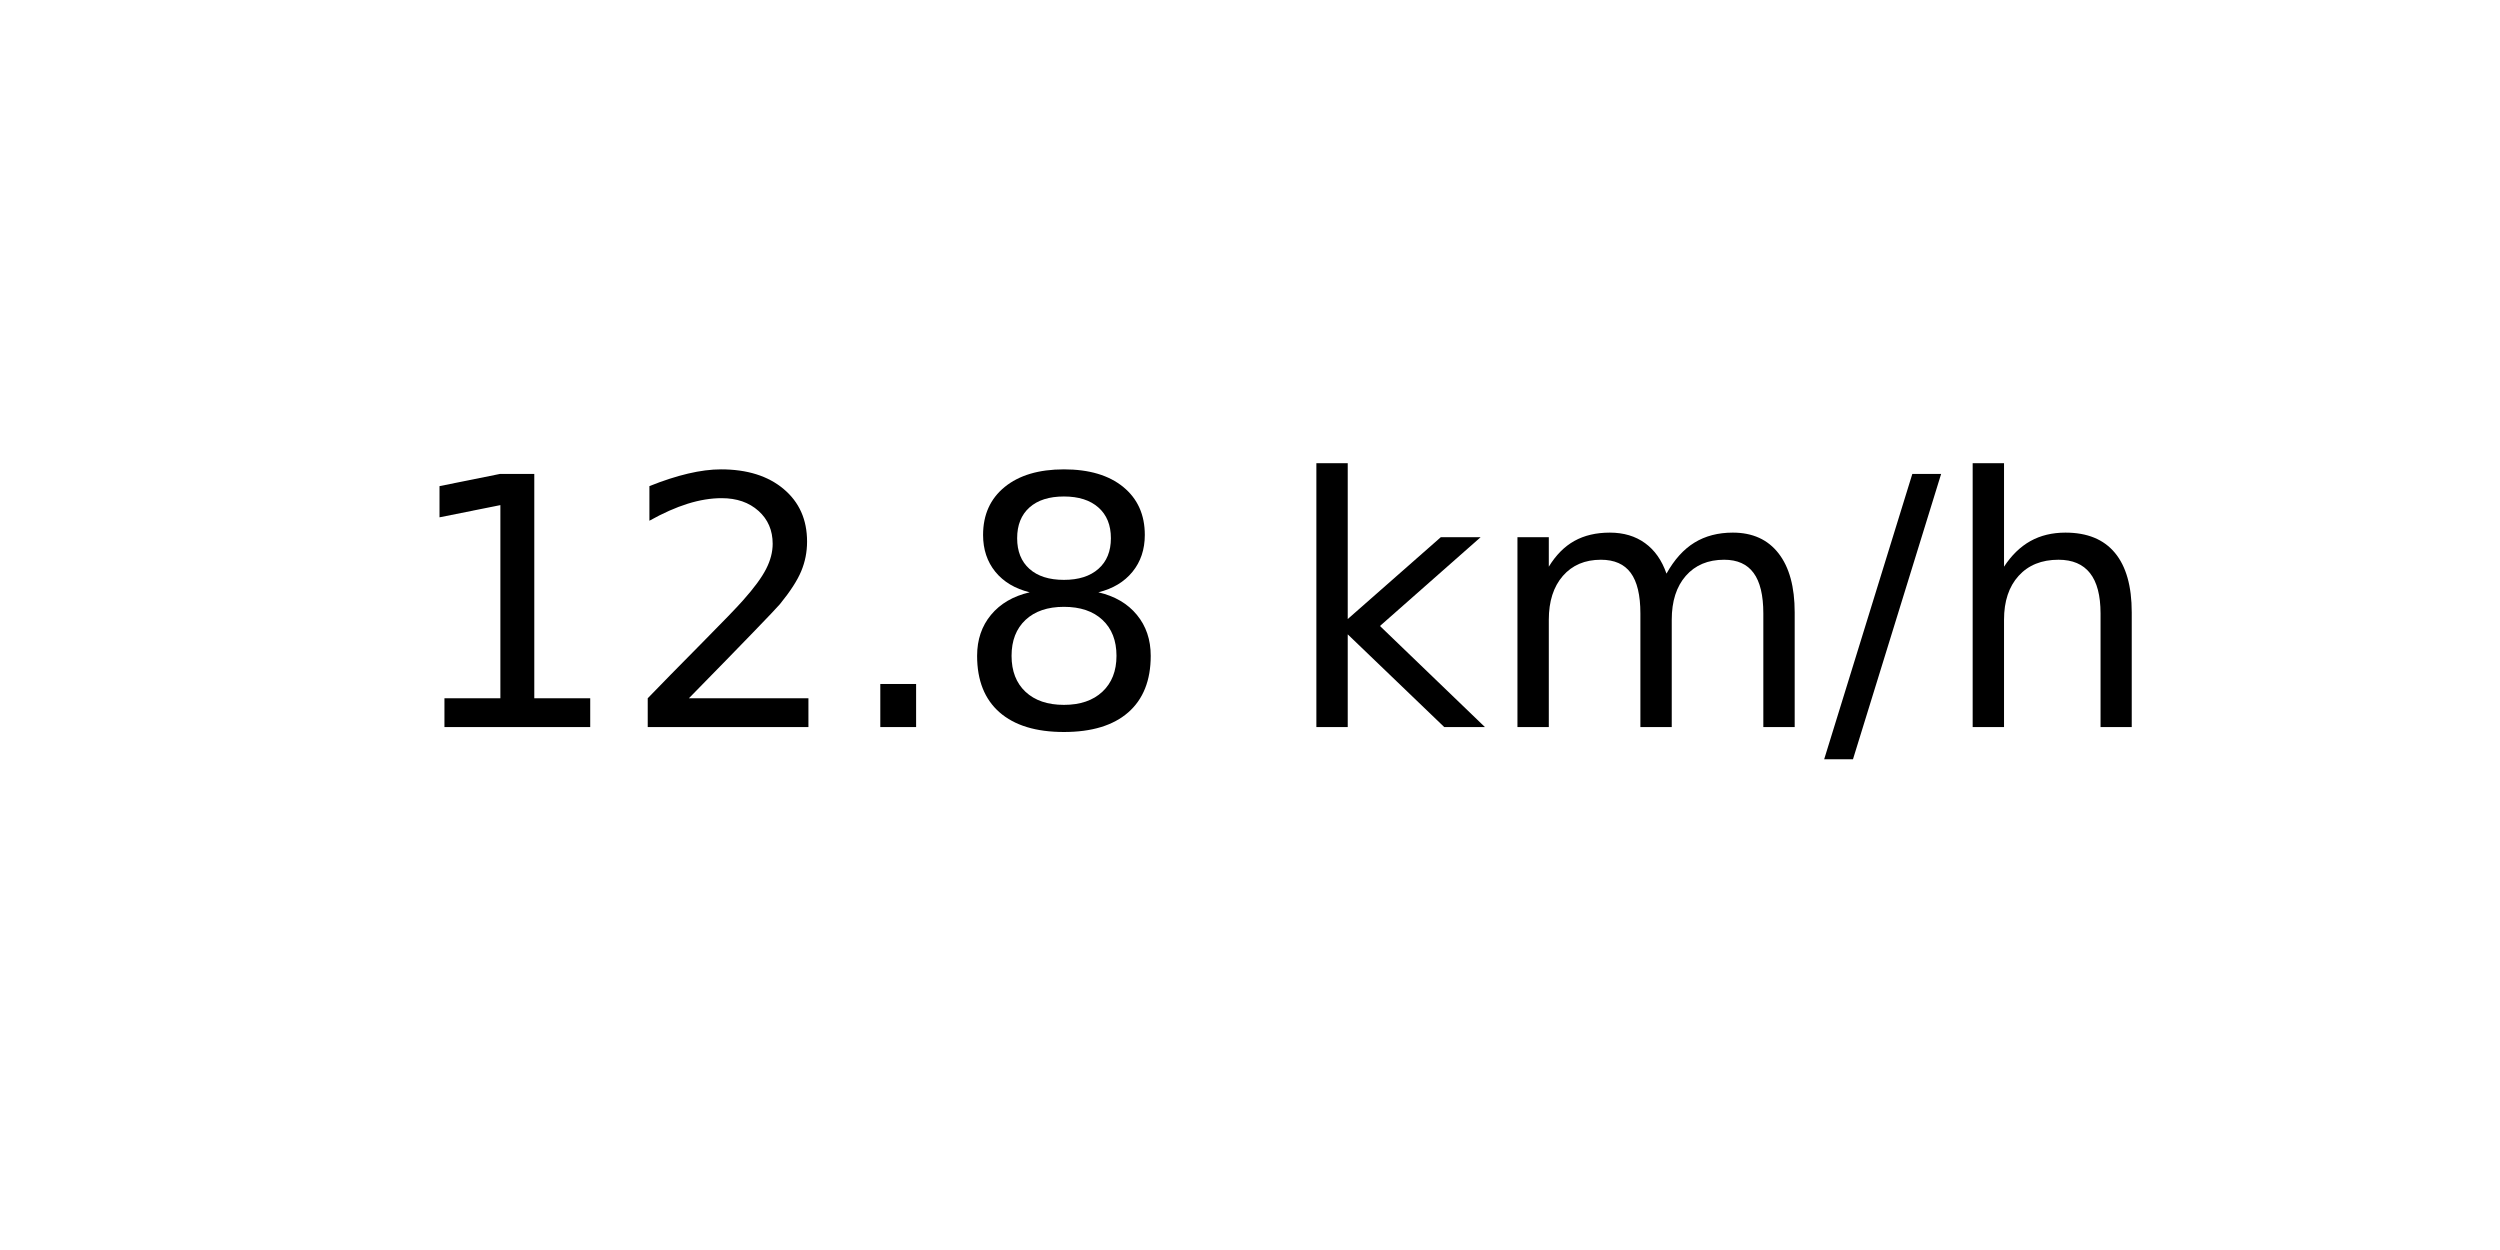
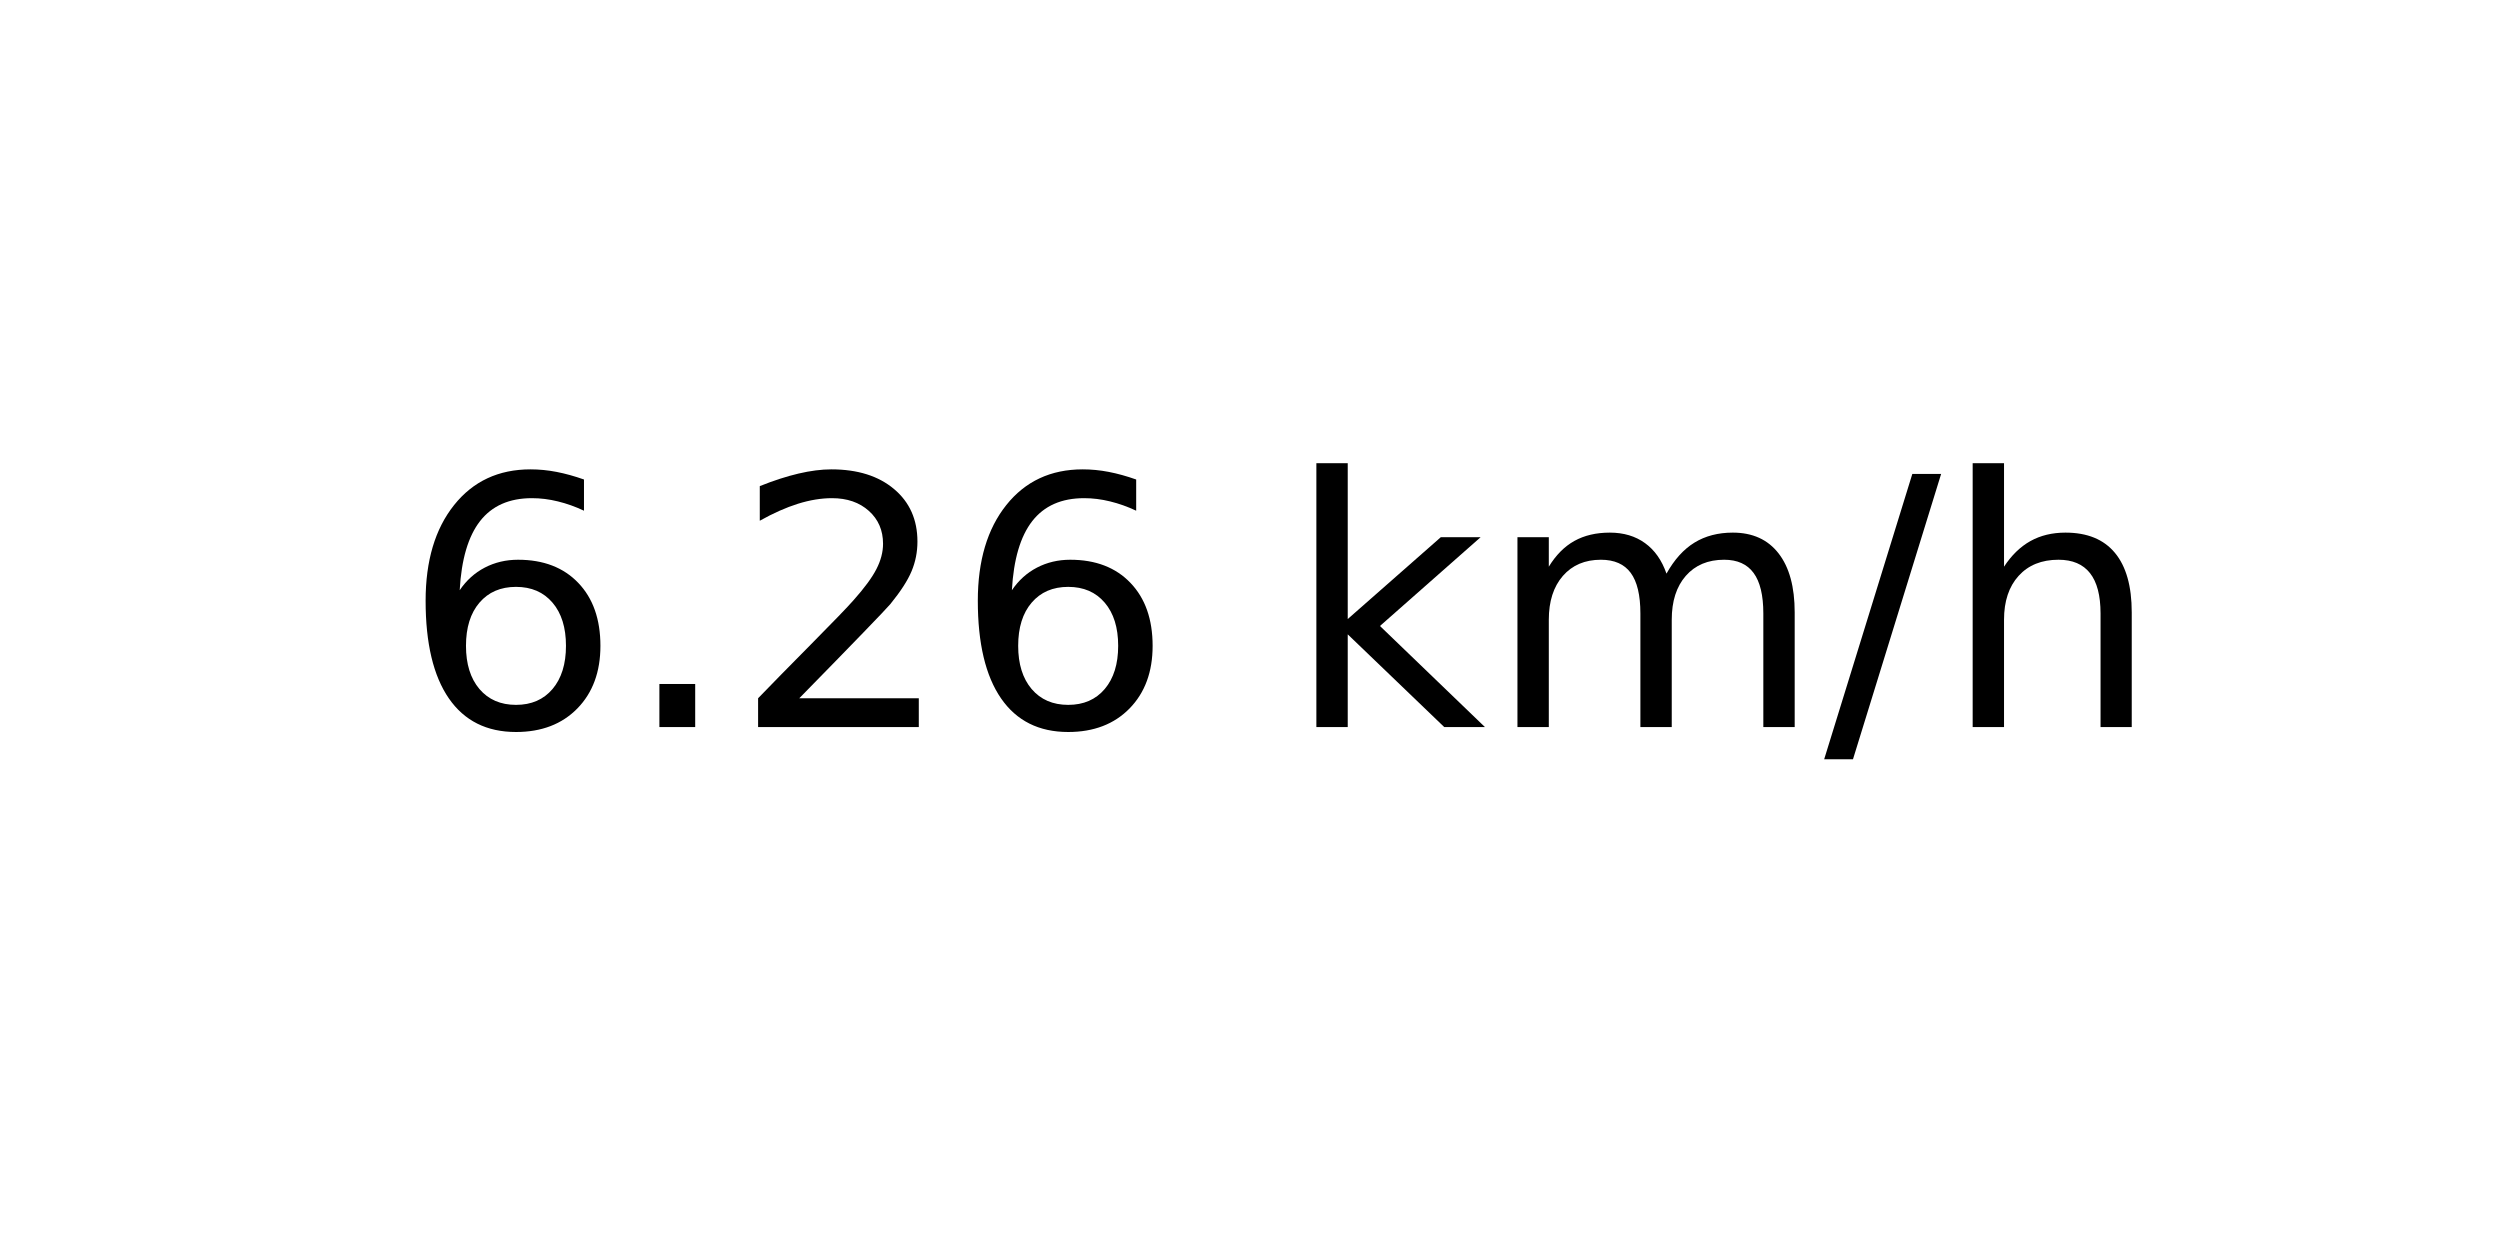
<svg xmlns="http://www.w3.org/2000/svg" xmlns:xlink="http://www.w3.org/1999/xlink" width="72pt" height="36pt" viewBox="0 0 72 36" version="1.1">
  <defs>
    <style type="text/css">*{stroke-linejoin: round; stroke-linecap: butt}</style>
  </defs>
  <g id="figure_1">
    <g id="axes_1">
      <g id="text_1">
        <g transform="translate(11.55937 20.93937) scale(0.1 -0.1)">
          <defs>
-             <path id="DejaVuSans-31" d="M 794 531  L 1825 531  L 1825 4091  L 703 3866  L 703 4441  L 1819 4666  L 2450 4666  L 2450 531  L 3481 531  L 3481 0  L 794 0  L 794 531  z " transform="scale(0.015625)" />
+             <path id="DejaVuSans-36" d="M 2113 2584  Q 1688 2584 1439 2293  Q 1191 2003 1191 1497  Q 1191 994 1439 701  Q 1688 409 2113 409  Q 2538 409 2786 701  Q 3034 994 3034 1497  Q 3034 2003 2786 2293  Q 2538 2584 2113 2584  z M 3366 4563  L 3366 3988  Q 3128 4100 2886 4159  Q 2644 4219 2406 4219  Q 1781 4219 1451 3797  Q 1122 3375 1075 2522  Q 1259 2794 1537 2939  Q 1816 3084 2150 3084  Q 2853 3084 3261 2657  Q 3669 2231 3669 1497  Q 3669 778 3244 343  Q 2819 -91 2113 -91  Q 1303 -91 875 529  Q 447 1150 447 2328  Q 447 3434 972 4092  Q 1497 4750 2381 4750  Q 2619 4750 2861 4703  Q 3103 4656 3366 4563  z " transform="scale(0.015625)" />
+             <path id="DejaVuSans-2e" d="M 684 794  L 1344 794  L 1344 0  L 684 0  L 684 794  z " transform="scale(0.015625)" />
            <path id="DejaVuSans-32" d="M 1228 531  L 3431 531  L 3431 0  L 469 0  L 469 531  Q 828 903 1448 1529  Q 2069 2156 2228 2338  Q 2531 2678 2651 2914  Q 2772 3150 2772 3378  Q 2772 3750 2511 3984  Q 2250 4219 1831 4219  Q 1534 4219 1204 4116  Q 875 4013 500 3803  L 500 4441  Q 881 4594 1212 4672  Q 1544 4750 1819 4750  Q 2544 4750 2975 4387  Q 3406 4025 3406 3419  Q 3406 3131 3298 2873  Q 3191 2616 2906 2266  Q 2828 2175 2409 1742  Q 1991 1309 1228 531  z " transform="scale(0.015625)" />
-             <path id="DejaVuSans-2e" d="M 684 794  L 1344 794  L 1344 0  L 684 0  L 684 794  z " transform="scale(0.015625)" />
-             <path id="DejaVuSans-38" d="M 2034 2216  Q 1584 2216 1326 1975  Q 1069 1734 1069 1313  Q 1069 891 1326 650  Q 1584 409 2034 409  Q 2484 409 2743 651  Q 3003 894 3003 1313  Q 3003 1734 2745 1975  Q 2488 2216 2034 2216  z M 1403 2484  Q 997 2584 770 2862  Q 544 3141 544 3541  Q 544 4100 942 4425  Q 1341 4750 2034 4750  Q 2731 4750 3128 4425  Q 3525 4100 3525 3541  Q 3525 3141 3298 2862  Q 3072 2584 2669 2484  Q 3125 2378 3379 2068  Q 3634 1759 3634 1313  Q 3634 634 3220 271  Q 2806 -91 2034 -91  Q 1263 -91 848 271  Q 434 634 434 1313  Q 434 1759 690 2068  Q 947 2378 1403 2484  z M 1172 3481  Q 1172 3119 1398 2916  Q 1625 2713 2034 2713  Q 2441 2713 2670 2916  Q 2900 3119 2900 3481  Q 2900 3844 2670 4047  Q 2441 4250 2034 4250  Q 1625 4250 1398 4047  Q 1172 3844 1172 3481  z " transform="scale(0.015625)" />
            <path id="DejaVuSans-20" transform="scale(0.015625)" />
            <path id="DejaVuSans-6b" d="M 581 4863  L 1159 4863  L 1159 1991  L 2875 3500  L 3609 3500  L 1753 1863  L 3688 0  L 2938 0  L 1159 1709  L 1159 0  L 581 0  L 581 4863  z " transform="scale(0.015625)" />
            <path id="DejaVuSans-6d" d="M 3328 2828  Q 3544 3216 3844 3400  Q 4144 3584 4550 3584  Q 5097 3584 5394 3201  Q 5691 2819 5691 2113  L 5691 0  L 5113 0  L 5113 2094  Q 5113 2597 4934 2840  Q 4756 3084 4391 3084  Q 3944 3084 3684 2787  Q 3425 2491 3425 1978  L 3425 0  L 2847 0  L 2847 2094  Q 2847 2600 2669 2842  Q 2491 3084 2119 3084  Q 1678 3084 1418 2786  Q 1159 2488 1159 1978  L 1159 0  L 581 0  L 581 3500  L 1159 3500  L 1159 2956  Q 1356 3278 1631 3431  Q 1906 3584 2284 3584  Q 2666 3584 2933 3390  Q 3200 3197 3328 2828  z " transform="scale(0.015625)" />
            <path id="DejaVuSans-2f" d="M 1625 4666  L 2156 4666  L 531 -594  L 0 -594  L 1625 4666  z " transform="scale(0.015625)" />
            <path id="DejaVuSans-68" d="M 3513 2113  L 3513 0  L 2938 0  L 2938 2094  Q 2938 2591 2744 2837  Q 2550 3084 2163 3084  Q 1697 3084 1428 2787  Q 1159 2491 1159 1978  L 1159 0  L 581 0  L 581 4863  L 1159 4863  L 1159 2956  Q 1366 3272 1645 3428  Q 1925 3584 2291 3584  Q 2894 3584 3203 3211  Q 3513 2838 3513 2113  z " transform="scale(0.015625)" />
          </defs>
-           <use xlink:href="#DejaVuSans-31" />
-           <use xlink:href="#DejaVuSans-32" x="63.623" />
-           <use xlink:href="#DejaVuSans-2e" x="127.246" />
-           <use xlink:href="#DejaVuSans-38" x="159.033" />
+           <use xlink:href="#DejaVuSans-36" />
+           <use xlink:href="#DejaVuSans-2e" x="63.623" />
+           <use xlink:href="#DejaVuSans-32" x="95.41" />
+           <use xlink:href="#DejaVuSans-36" x="159.033" />
          <use xlink:href="#DejaVuSans-20" x="222.656" />
          <use xlink:href="#DejaVuSans-6b" x="254.443" />
          <use xlink:href="#DejaVuSans-6d" x="312.354" />
          <use xlink:href="#DejaVuSans-2f" x="409.766" />
          <use xlink:href="#DejaVuSans-68" x="443.457" />
        </g>
      </g>
    </g>
  </g>
</svg>
